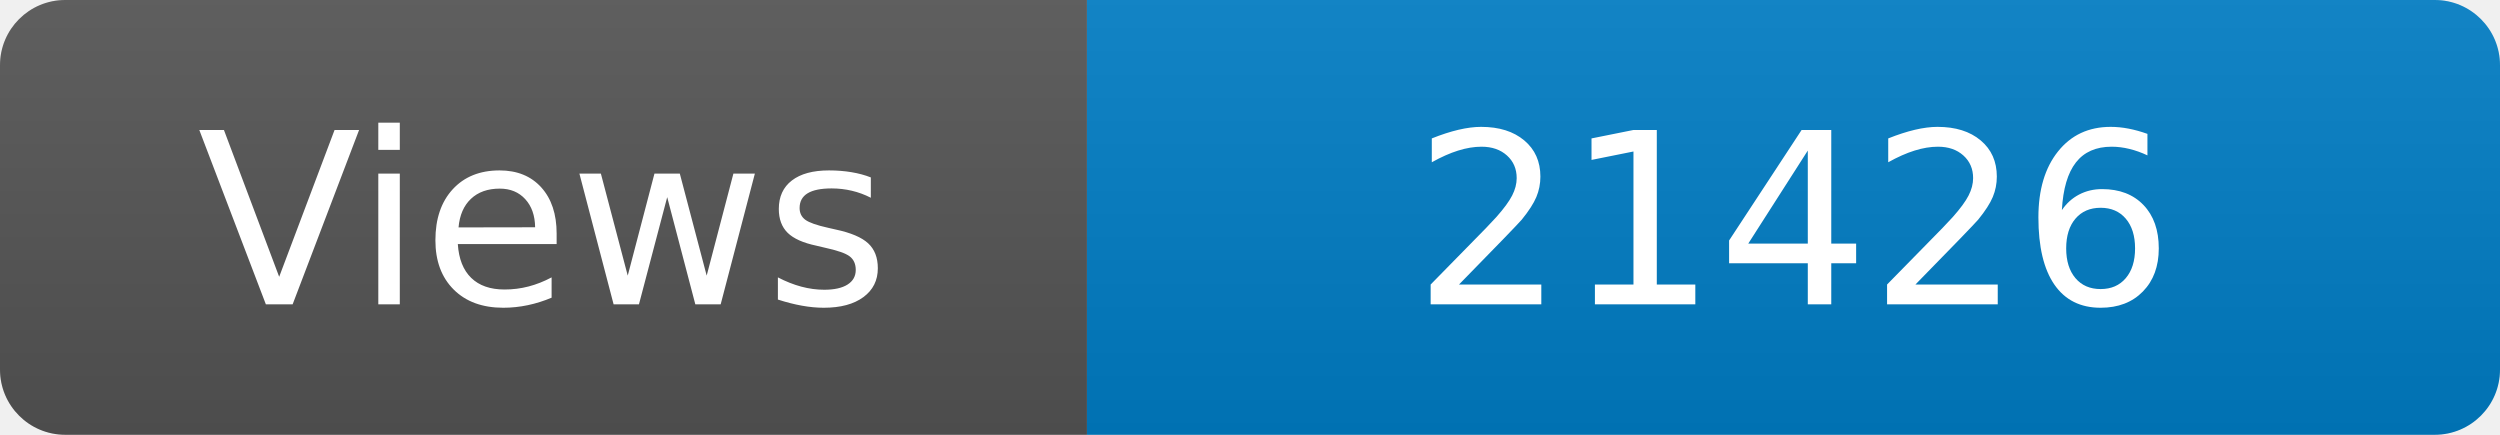
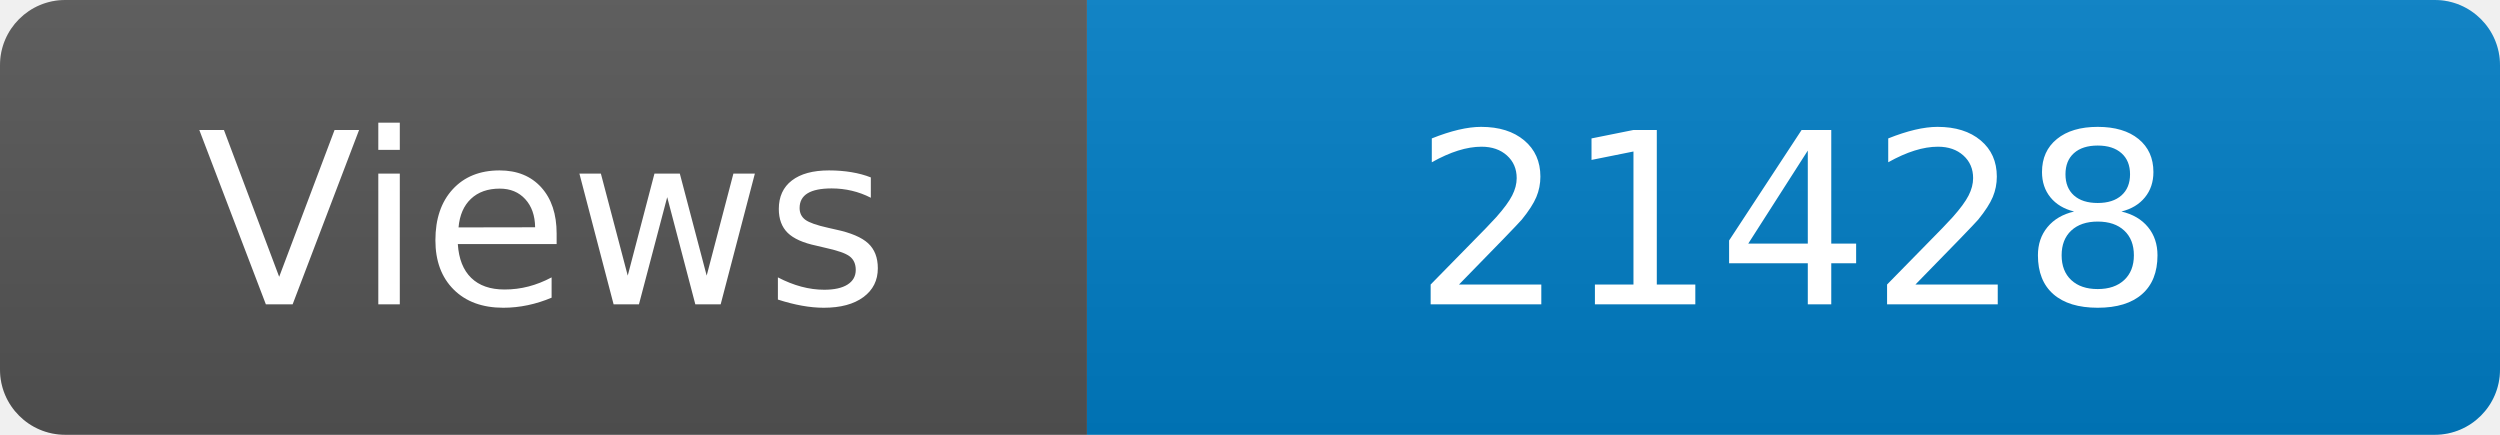
<svg xmlns="http://www.w3.org/2000/svg" width="115" height="20" role="img" aria-label="Maintained?: yes">
  <linearGradient id="s" x2="0" y2="100%">
    <stop offset="0" stop-color="#bbb" stop-opacity=".1" />
    <stop offset="1" stop-opacity=".1" />
  </linearGradient>
  <clipPath id="r">
    <rect width="115" height="20" rx="3" fill="#fff" />
  </clipPath>
  <g clip-path="url(#r)">
    <rect width="50" height="20" fill="#555" />
    <rect x="50" width="160" height="20" fill="#007ec6" />
    <rect width="115" height="20" fill="url(#s)" />
  </g>
  <g fill="#fff" text-anchor="middle" font-family="Verdana,Geneva,DejaVu Sans,sans-serif" font-size="110">
    <text x="250" y="140" transform="scale(.1)" fill="#fff">Views</text>
-     <text x="825" y="140" transform="scale(.1)" fill="#fff">21426</text>
+     <text x="825" y="140" transform="scale(.1)" fill="#fff">21428</text>
  </g>
</svg>
